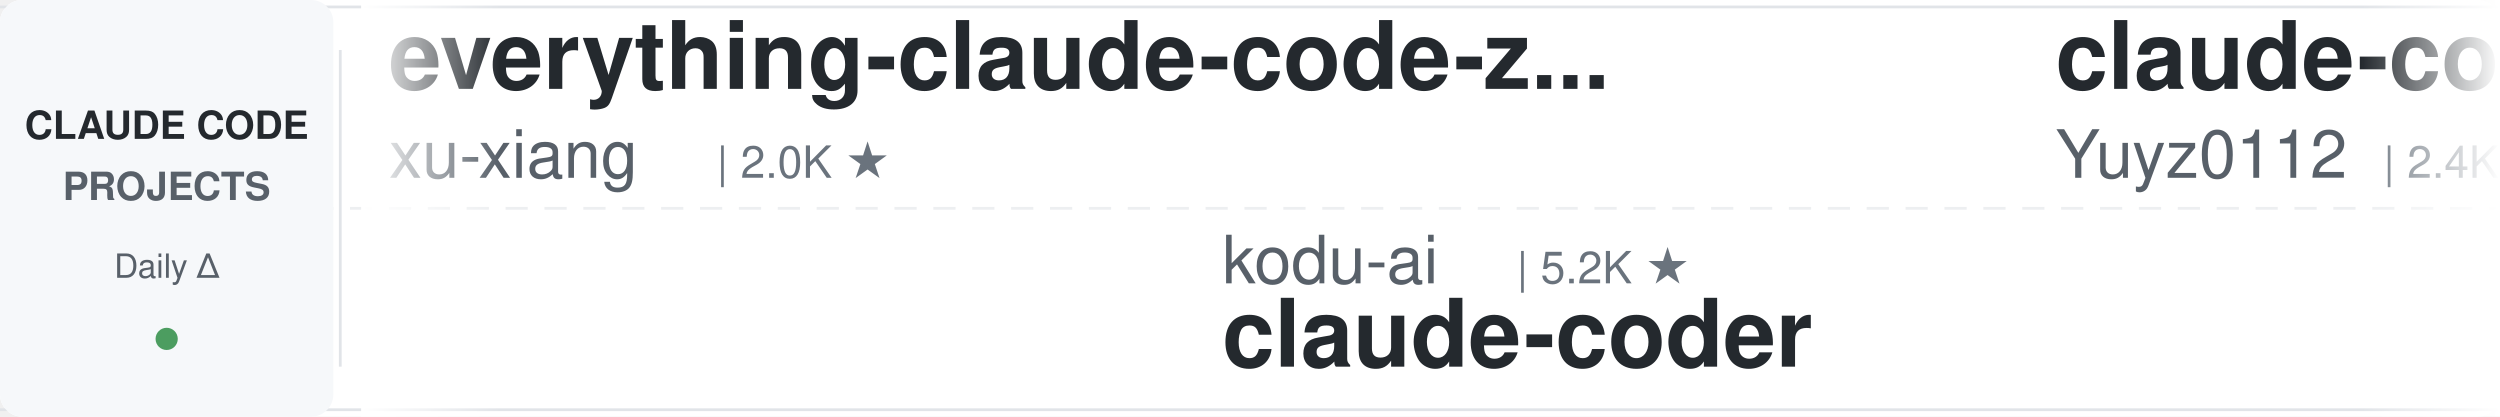
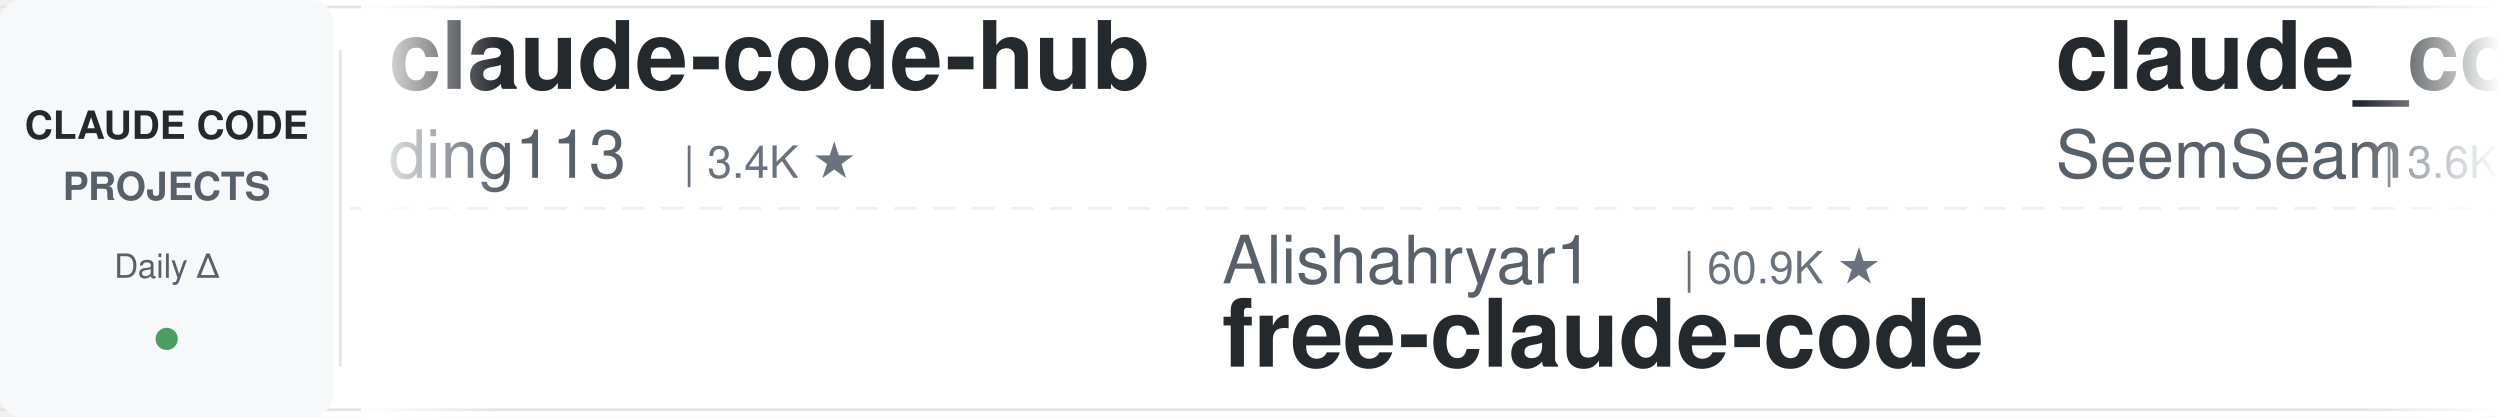
<svg xmlns="http://www.w3.org/2000/svg" width="900" height="150">
  <defs>
    <linearGradient id="leftFade" x1="0%" y1="0%" x2="100%" y2="0%">
      <stop offset="0%" style="stop-color:#ffffff;stop-opacity:1" />
      <stop offset="100%" style="stop-color:#ffffff;stop-opacity:0" />
    </linearGradient>
    <linearGradient id="rightFade" x1="0%" y1="0%" x2="100%" y2="0%">
      <stop offset="0%" style="stop-color:#ffffff;stop-opacity:0" />
      <stop offset="100%" style="stop-color:#ffffff;stop-opacity:1" />
    </linearGradient>
  </defs>
  <rect width="900" height="150" fill="#ffffff" rx="8" />
  <rect x="0" y="2" width="900" height="1" fill="#e1e4e8" />
  <rect x="0" y="147" width="900" height="1" fill="#e1e4e8" />
  <line x1="0" y1="75" x2="900" y2="75" stroke="#e1e4e8" stroke-width="1" stroke-dasharray="8 6" opacity="0.6" />
  <rect x="0" y="0" width="120" height="150" fill="#f6f8fa" rx="8" />
  <text x="60" y="50" font-family="-apple-system, BlinkMacSystemFont, 'Segoe UI', Helvetica, Arial, sans-serif" font-size="14" font-weight="600" fill="#24292e" text-anchor="middle">CLAUDE CODE</text>
  <text x="60" y="72" font-family="-apple-system, BlinkMacSystemFont, 'Segoe UI', Helvetica, Arial, sans-serif" font-size="14" font-weight="600" fill="#586069" text-anchor="middle">PROJECTS</text>
  <text x="60" y="100" font-family="-apple-system, BlinkMacSystemFont, 'Segoe UI', Helvetica, Arial, sans-serif" font-size="12" font-weight="500" fill="#586069" text-anchor="middle">Daily Δ</text>
  <circle cx="60" cy="122" r="4" fill="#22863a" opacity="0.8" />
  <rect x="122" y="18" width="1" height="114" fill="#e1e4e8" />
  <clipPath id="tickerClip">
    <rect x="130" y="0" width="770" height="150" />
  </clipPath>
  <g clip-path="url(#tickerClip)">
    <g id="tickerItems">
      <animateTransform attributeName="transform" attributeType="XML" type="translate" from="0 0" to="-3000 0" dur="54s" repeatCount="indefinite" />
      <g transform="translate(0, 0)">
-         <text x="140" y="32" font-family="-apple-system, BlinkMacSystemFont, 'Segoe UI', Helvetica, Arial, sans-serif" font-size="34" font-weight="600" fill="#24292e">everything-claude-code-z...</text>
-         <text x="140" y="64" font-family="-apple-system, BlinkMacSystemFont, 'Segoe UI', Helvetica, Arial, sans-serif" font-size="24" font-weight="400" fill="#586069">xu-xiang</text>
-         <text x="258" y="64" font-family="-apple-system, BlinkMacSystemFont, 'Segoe UI', Helvetica, Arial, sans-serif" font-size="16" font-weight="500" fill="#6a737d">| 2.0K ★</text>
+         <text x="140" y="32" font-family="-apple-system, BlinkMacSystemFont, 'Segoe UI', Helvetica, Arial, sans-serif" font-size="34" font-weight="600" fill="#24292e">claude-code-hub</text>
+         <text x="140" y="64" font-family="-apple-system, BlinkMacSystemFont, 'Segoe UI', Helvetica, Arial, sans-serif" font-size="24" font-weight="400" fill="#586069">ding113</text>
+         <text x="246" y="64" font-family="-apple-system, BlinkMacSystemFont, 'Segoe UI', Helvetica, Arial, sans-serif" font-size="16" font-weight="500" fill="#6a737d">| 3.4K ★</text>
      </g>
      <g transform="translate(300, 0)">
-         <text x="140" y="102" font-family="-apple-system, BlinkMacSystemFont, 'Segoe UI', Helvetica, Arial, sans-serif" font-size="24" font-weight="400" fill="#586069">kodu-ai</text>
-         <text x="246" y="102" font-family="-apple-system, BlinkMacSystemFont, 'Segoe UI', Helvetica, Arial, sans-serif" font-size="16" font-weight="500" fill="#6a737d">| 5.2K ★</text>
-         <text x="140" y="132" font-family="-apple-system, BlinkMacSystemFont, 'Segoe UI', Helvetica, Arial, sans-serif" font-size="34" font-weight="600" fill="#24292e">claude-coder</text>
+         <text x="140" y="102" font-family="-apple-system, BlinkMacSystemFont, 'Segoe UI', Helvetica, Arial, sans-serif" font-size="24" font-weight="400" fill="#586069">Alishahryar1</text>
+         <text x="306" y="102" font-family="-apple-system, BlinkMacSystemFont, 'Segoe UI', Helvetica, Arial, sans-serif" font-size="16" font-weight="500" fill="#6a737d">| 60.9K ★</text>
+         <text x="140" y="132" font-family="-apple-system, BlinkMacSystemFont, 'Segoe UI', Helvetica, Arial, sans-serif" font-size="34" font-weight="600" fill="#24292e">free-claude-code</text>
      </g>
      <g transform="translate(600, 0)">
-         <text x="140" y="32" font-family="-apple-system, BlinkMacSystemFont, 'Segoe UI', Helvetica, Arial, sans-serif" font-size="34" font-weight="600" fill="#24292e">claude-code-reverse</text>
-         <text x="140" y="64" font-family="-apple-system, BlinkMacSystemFont, 'Segoe UI', Helvetica, Arial, sans-serif" font-size="24" font-weight="400" fill="#586069">Yuyz0112</text>
-         <text x="258" y="64" font-family="-apple-system, BlinkMacSystemFont, 'Segoe UI', Helvetica, Arial, sans-serif" font-size="16" font-weight="500" fill="#6a737d">| 2.4K ★</text>
+         <text x="140" y="32" font-family="-apple-system, BlinkMacSystemFont, 'Segoe UI', Helvetica, Arial, sans-serif" font-size="34" font-weight="600" fill="#24292e">claude_codex_bridge</text>
+         <text x="140" y="64" font-family="-apple-system, BlinkMacSystemFont, 'Segoe UI', Helvetica, Arial, sans-serif" font-size="24" font-weight="400" fill="#586069">SeemSeam</text>
+         <text x="258" y="64" font-family="-apple-system, BlinkMacSystemFont, 'Segoe UI', Helvetica, Arial, sans-serif" font-size="16" font-weight="500" fill="#6a737d">| 3.6K ★</text>
      </g>
      <g transform="translate(900, 0)">
-         <text x="140" y="102" font-family="-apple-system, BlinkMacSystemFont, 'Segoe UI', Helvetica, Arial, sans-serif" font-size="24" font-weight="400" fill="#586069">ykdojo</text>
-         <text x="234" y="102" font-family="-apple-system, BlinkMacSystemFont, 'Segoe UI', Helvetica, Arial, sans-serif" font-size="16" font-weight="500" fill="#6a737d">| 10.2K ★</text>
-         <text x="140" y="132" font-family="-apple-system, BlinkMacSystemFont, 'Segoe UI', Helvetica, Arial, sans-serif" font-size="34" font-weight="600" fill="#24292e">claude-code-tips</text>
+         <text x="140" y="102" font-family="-apple-system, BlinkMacSystemFont, 'Segoe UI', Helvetica, Arial, sans-serif" font-size="24" font-weight="400" fill="#586069">AprilNEA</text>
+         <text x="258" y="102" font-family="-apple-system, BlinkMacSystemFont, 'Segoe UI', Helvetica, Arial, sans-serif" font-size="16" font-weight="500" fill="#6a737d">| 394 ★</text>
+         <text x="140" y="132" font-family="-apple-system, BlinkMacSystemFont, 'Segoe UI', Helvetica, Arial, sans-serif" font-size="34" font-weight="600" fill="#24292e">claude-code-source</text>
      </g>
      <g transform="translate(1200, 0)">
-         <text x="140" y="32" font-family="-apple-system, BlinkMacSystemFont, 'Segoe UI', Helvetica, Arial, sans-serif" font-size="34" font-weight="600" fill="#24292e">ralph-claude-code</text>
-         <text x="140" y="64" font-family="-apple-system, BlinkMacSystemFont, 'Segoe UI', Helvetica, Arial, sans-serif" font-size="24" font-weight="400" fill="#586069">frankbria</text>
-         <text x="270" y="64" font-family="-apple-system, BlinkMacSystemFont, 'Segoe UI', Helvetica, Arial, sans-serif" font-size="16" font-weight="500" fill="#6a737d">| 9.7K ★</text>
+         <text x="140" y="32" font-family="-apple-system, BlinkMacSystemFont, 'Segoe UI', Helvetica, Arial, sans-serif" font-size="34" font-weight="600" fill="#24292e">claude-code-proxy</text>
+         <text x="140" y="64" font-family="-apple-system, BlinkMacSystemFont, 'Segoe UI', Helvetica, Arial, sans-serif" font-size="24" font-weight="400" fill="#586069">fuergaosi233</text>
+         <text x="306" y="64" font-family="-apple-system, BlinkMacSystemFont, 'Segoe UI', Helvetica, Arial, sans-serif" font-size="16" font-weight="500" fill="#6a737d">| 2.8K ★</text>
      </g>
      <g transform="translate(1500, 0)">
-         <text x="140" y="102" font-family="-apple-system, BlinkMacSystemFont, 'Segoe UI', Helvetica, Arial, sans-serif" font-size="24" font-weight="400" fill="#586069">hangsman</text>
-         <text x="258" y="102" font-family="-apple-system, BlinkMacSystemFont, 'Segoe UI', Helvetica, Arial, sans-serif" font-size="16" font-weight="500" fill="#6a737d">| 798 ★</text>
-         <text x="140" y="132" font-family="-apple-system, BlinkMacSystemFont, 'Segoe UI', Helvetica, Arial, sans-serif" font-size="34" font-weight="600" fill="#24292e">claude-code-source</text>
+         <text x="140" y="102" font-family="-apple-system, BlinkMacSystemFont, 'Segoe UI', Helvetica, Arial, sans-serif" font-size="24" font-weight="400" fill="#586069">nicedreamzapp</text>
+         <text x="318" y="102" font-family="-apple-system, BlinkMacSystemFont, 'Segoe UI', Helvetica, Arial, sans-serif" font-size="16" font-weight="500" fill="#6a737d">| 3.4K ★</text>
+         <text x="140" y="132" font-family="-apple-system, BlinkMacSystemFont, 'Segoe UI', Helvetica, Arial, sans-serif" font-size="34" font-weight="600" fill="#24292e">claude-code-local</text>
      </g>
      <g transform="translate(1800, 0)">
-         <text x="140" y="32" font-family="-apple-system, BlinkMacSystemFont, 'Segoe UI', Helvetica, Arial, sans-serif" font-size="34" font-weight="600" fill="#24292e">claude-code-source-build</text>
-         <text x="140" y="64" font-family="-apple-system, BlinkMacSystemFont, 'Segoe UI', Helvetica, Arial, sans-serif" font-size="24" font-weight="400" fill="#586069">andrew-kramer-inno</text>
-         <text x="378" y="64" font-family="-apple-system, BlinkMacSystemFont, 'Segoe UI', Helvetica, Arial, sans-serif" font-size="16" font-weight="500" fill="#6a737d">| 593 ★</text>
+         <text x="140" y="32" font-family="-apple-system, BlinkMacSystemFont, 'Segoe UI', Helvetica, Arial, sans-serif" font-size="34" font-weight="600" fill="#24292e">claude-code-hooks-master...</text>
+         <text x="140" y="64" font-family="-apple-system, BlinkMacSystemFont, 'Segoe UI', Helvetica, Arial, sans-serif" font-size="24" font-weight="400" fill="#586069">disler</text>
+         <text x="234" y="64" font-family="-apple-system, BlinkMacSystemFont, 'Segoe UI', Helvetica, Arial, sans-serif" font-size="16" font-weight="500" fill="#6a737d">| 3.9K ★</text>
      </g>
      <g transform="translate(2100, 0)">
-         <text x="140" y="102" font-family="-apple-system, BlinkMacSystemFont, 'Segoe UI', Helvetica, Arial, sans-serif" font-size="24" font-weight="400" fill="#586069">huangserva</text>
-         <text x="282" y="102" font-family="-apple-system, BlinkMacSystemFont, 'Segoe UI', Helvetica, Arial, sans-serif" font-size="16" font-weight="500" fill="#6a737d">| 629 ★</text>
-         <text x="140" y="132" font-family="-apple-system, BlinkMacSystemFont, 'Segoe UI', Helvetica, Arial, sans-serif" font-size="34" font-weight="600" fill="#24292e">claude-code-cli</text>
+         <text x="140" y="102" font-family="-apple-system, BlinkMacSystemFont, 'Segoe UI', Helvetica, Arial, sans-serif" font-size="24" font-weight="400" fill="#586069">AICoderTudou</text>
+         <text x="306" y="102" font-family="-apple-system, BlinkMacSystemFont, 'Segoe UI', Helvetica, Arial, sans-serif" font-size="16" font-weight="500" fill="#6a737d">| 493 ★</text>
+         <text x="140" y="132" font-family="-apple-system, BlinkMacSystemFont, 'Segoe UI', Helvetica, Arial, sans-serif" font-size="34" font-weight="600" fill="#24292e">claude-code-tudou</text>
      </g>
      <g transform="translate(2400, 0)">
-         <text x="140" y="32" font-family="-apple-system, BlinkMacSystemFont, 'Segoe UI', Helvetica, Arial, sans-serif" font-size="34" font-weight="600" fill="#24292e">claude-code-source</text>
-         <text x="140" y="64" font-family="-apple-system, BlinkMacSystemFont, 'Segoe UI', Helvetica, Arial, sans-serif" font-size="24" font-weight="400" fill="#586069">JrCx7scC</text>
-         <text x="258" y="64" font-family="-apple-system, BlinkMacSystemFont, 'Segoe UI', Helvetica, Arial, sans-serif" font-size="16" font-weight="500" fill="#6a737d">| 376 ★</text>
+         <text x="140" y="32" font-family="-apple-system, BlinkMacSystemFont, 'Segoe UI', Helvetica, Arial, sans-serif" font-size="34" font-weight="600" fill="#24292e">ClaudeCode-Portable</text>
+         <text x="140" y="64" font-family="-apple-system, BlinkMacSystemFont, 'Segoe UI', Helvetica, Arial, sans-serif" font-size="24" font-weight="400" fill="#586069">techjarves</text>
+         <text x="282" y="64" font-family="-apple-system, BlinkMacSystemFont, 'Segoe UI', Helvetica, Arial, sans-serif" font-size="16" font-weight="500" fill="#6a737d">| 1.6K ★</text>
      </g>
      <g transform="translate(2700, 0)">
-         <text x="140" y="102" font-family="-apple-system, BlinkMacSystemFont, 'Segoe UI', Helvetica, Arial, sans-serif" font-size="24" font-weight="400" fill="#586069">zebbern</text>
-         <text x="246" y="102" font-family="-apple-system, BlinkMacSystemFont, 'Segoe UI', Helvetica, Arial, sans-serif" font-size="16" font-weight="500" fill="#6a737d">| 4.7K ★</text>
-         <text x="140" y="132" font-family="-apple-system, BlinkMacSystemFont, 'Segoe UI', Helvetica, Arial, sans-serif" font-size="34" font-weight="600" fill="#24292e">claude-code-guide</text>
+         <text x="140" y="102" font-family="-apple-system, BlinkMacSystemFont, 'Segoe UI', Helvetica, Arial, sans-serif" font-size="24" font-weight="400" fill="#586069">anthropics</text>
+         <text x="282" y="102" font-family="-apple-system, BlinkMacSystemFont, 'Segoe UI', Helvetica, Arial, sans-serif" font-size="16" font-weight="500" fill="#6a737d">| 1.0K ★</text>
+         <text x="140" y="132" font-family="-apple-system, BlinkMacSystemFont, 'Segoe UI', Helvetica, Arial, sans-serif" font-size="34" font-weight="600" fill="#24292e">claude-code-base-action</text>
      </g>
      <g transform="translate(3000, 0)">
-         <text x="140" y="32" font-family="-apple-system, BlinkMacSystemFont, 'Segoe UI', Helvetica, Arial, sans-serif" font-size="34" font-weight="600" fill="#24292e">everything-claude-code-z...</text>
-         <text x="140" y="64" font-family="-apple-system, BlinkMacSystemFont, 'Segoe UI', Helvetica, Arial, sans-serif" font-size="24" font-weight="400" fill="#586069">xu-xiang</text>
-         <text x="258" y="64" font-family="-apple-system, BlinkMacSystemFont, 'Segoe UI', Helvetica, Arial, sans-serif" font-size="16" font-weight="500" fill="#6a737d">| 2.0K ★</text>
+         <text x="140" y="32" font-family="-apple-system, BlinkMacSystemFont, 'Segoe UI', Helvetica, Arial, sans-serif" font-size="34" font-weight="600" fill="#24292e">claude-code-hub</text>
+         <text x="140" y="64" font-family="-apple-system, BlinkMacSystemFont, 'Segoe UI', Helvetica, Arial, sans-serif" font-size="24" font-weight="400" fill="#586069">ding113</text>
+         <text x="246" y="64" font-family="-apple-system, BlinkMacSystemFont, 'Segoe UI', Helvetica, Arial, sans-serif" font-size="16" font-weight="500" fill="#6a737d">| 3.4K ★</text>
      </g>
      <g transform="translate(3300, 0)">
-         <text x="140" y="102" font-family="-apple-system, BlinkMacSystemFont, 'Segoe UI', Helvetica, Arial, sans-serif" font-size="24" font-weight="400" fill="#586069">kodu-ai</text>
-         <text x="246" y="102" font-family="-apple-system, BlinkMacSystemFont, 'Segoe UI', Helvetica, Arial, sans-serif" font-size="16" font-weight="500" fill="#6a737d">| 5.2K ★</text>
-         <text x="140" y="132" font-family="-apple-system, BlinkMacSystemFont, 'Segoe UI', Helvetica, Arial, sans-serif" font-size="34" font-weight="600" fill="#24292e">claude-coder</text>
+         <text x="140" y="102" font-family="-apple-system, BlinkMacSystemFont, 'Segoe UI', Helvetica, Arial, sans-serif" font-size="24" font-weight="400" fill="#586069">Alishahryar1</text>
+         <text x="306" y="102" font-family="-apple-system, BlinkMacSystemFont, 'Segoe UI', Helvetica, Arial, sans-serif" font-size="16" font-weight="500" fill="#6a737d">| 60.9K ★</text>
+         <text x="140" y="132" font-family="-apple-system, BlinkMacSystemFont, 'Segoe UI', Helvetica, Arial, sans-serif" font-size="34" font-weight="600" fill="#24292e">free-claude-code</text>
      </g>
      <g transform="translate(3600, 0)">
-         <text x="140" y="32" font-family="-apple-system, BlinkMacSystemFont, 'Segoe UI', Helvetica, Arial, sans-serif" font-size="34" font-weight="600" fill="#24292e">claude-code-reverse</text>
-         <text x="140" y="64" font-family="-apple-system, BlinkMacSystemFont, 'Segoe UI', Helvetica, Arial, sans-serif" font-size="24" font-weight="400" fill="#586069">Yuyz0112</text>
-         <text x="258" y="64" font-family="-apple-system, BlinkMacSystemFont, 'Segoe UI', Helvetica, Arial, sans-serif" font-size="16" font-weight="500" fill="#6a737d">| 2.4K ★</text>
+         <text x="140" y="32" font-family="-apple-system, BlinkMacSystemFont, 'Segoe UI', Helvetica, Arial, sans-serif" font-size="34" font-weight="600" fill="#24292e">claude_codex_bridge</text>
+         <text x="140" y="64" font-family="-apple-system, BlinkMacSystemFont, 'Segoe UI', Helvetica, Arial, sans-serif" font-size="24" font-weight="400" fill="#586069">SeemSeam</text>
+         <text x="258" y="64" font-family="-apple-system, BlinkMacSystemFont, 'Segoe UI', Helvetica, Arial, sans-serif" font-size="16" font-weight="500" fill="#6a737d">| 3.6K ★</text>
      </g>
      <g transform="translate(3900, 0)">
-         <text x="140" y="102" font-family="-apple-system, BlinkMacSystemFont, 'Segoe UI', Helvetica, Arial, sans-serif" font-size="24" font-weight="400" fill="#586069">ykdojo</text>
-         <text x="234" y="102" font-family="-apple-system, BlinkMacSystemFont, 'Segoe UI', Helvetica, Arial, sans-serif" font-size="16" font-weight="500" fill="#6a737d">| 10.2K ★</text>
-         <text x="140" y="132" font-family="-apple-system, BlinkMacSystemFont, 'Segoe UI', Helvetica, Arial, sans-serif" font-size="34" font-weight="600" fill="#24292e">claude-code-tips</text>
+         <text x="140" y="102" font-family="-apple-system, BlinkMacSystemFont, 'Segoe UI', Helvetica, Arial, sans-serif" font-size="24" font-weight="400" fill="#586069">AprilNEA</text>
+         <text x="258" y="102" font-family="-apple-system, BlinkMacSystemFont, 'Segoe UI', Helvetica, Arial, sans-serif" font-size="16" font-weight="500" fill="#6a737d">| 394 ★</text>
+         <text x="140" y="132" font-family="-apple-system, BlinkMacSystemFont, 'Segoe UI', Helvetica, Arial, sans-serif" font-size="34" font-weight="600" fill="#24292e">claude-code-source</text>
      </g>
    </g>
  </g>
  <rect x="130" y="0" width="50" height="150" fill="url(#leftFade)" />
  <rect x="850" y="0" width="50" height="150" fill="url(#rightFade)" />
</svg>
